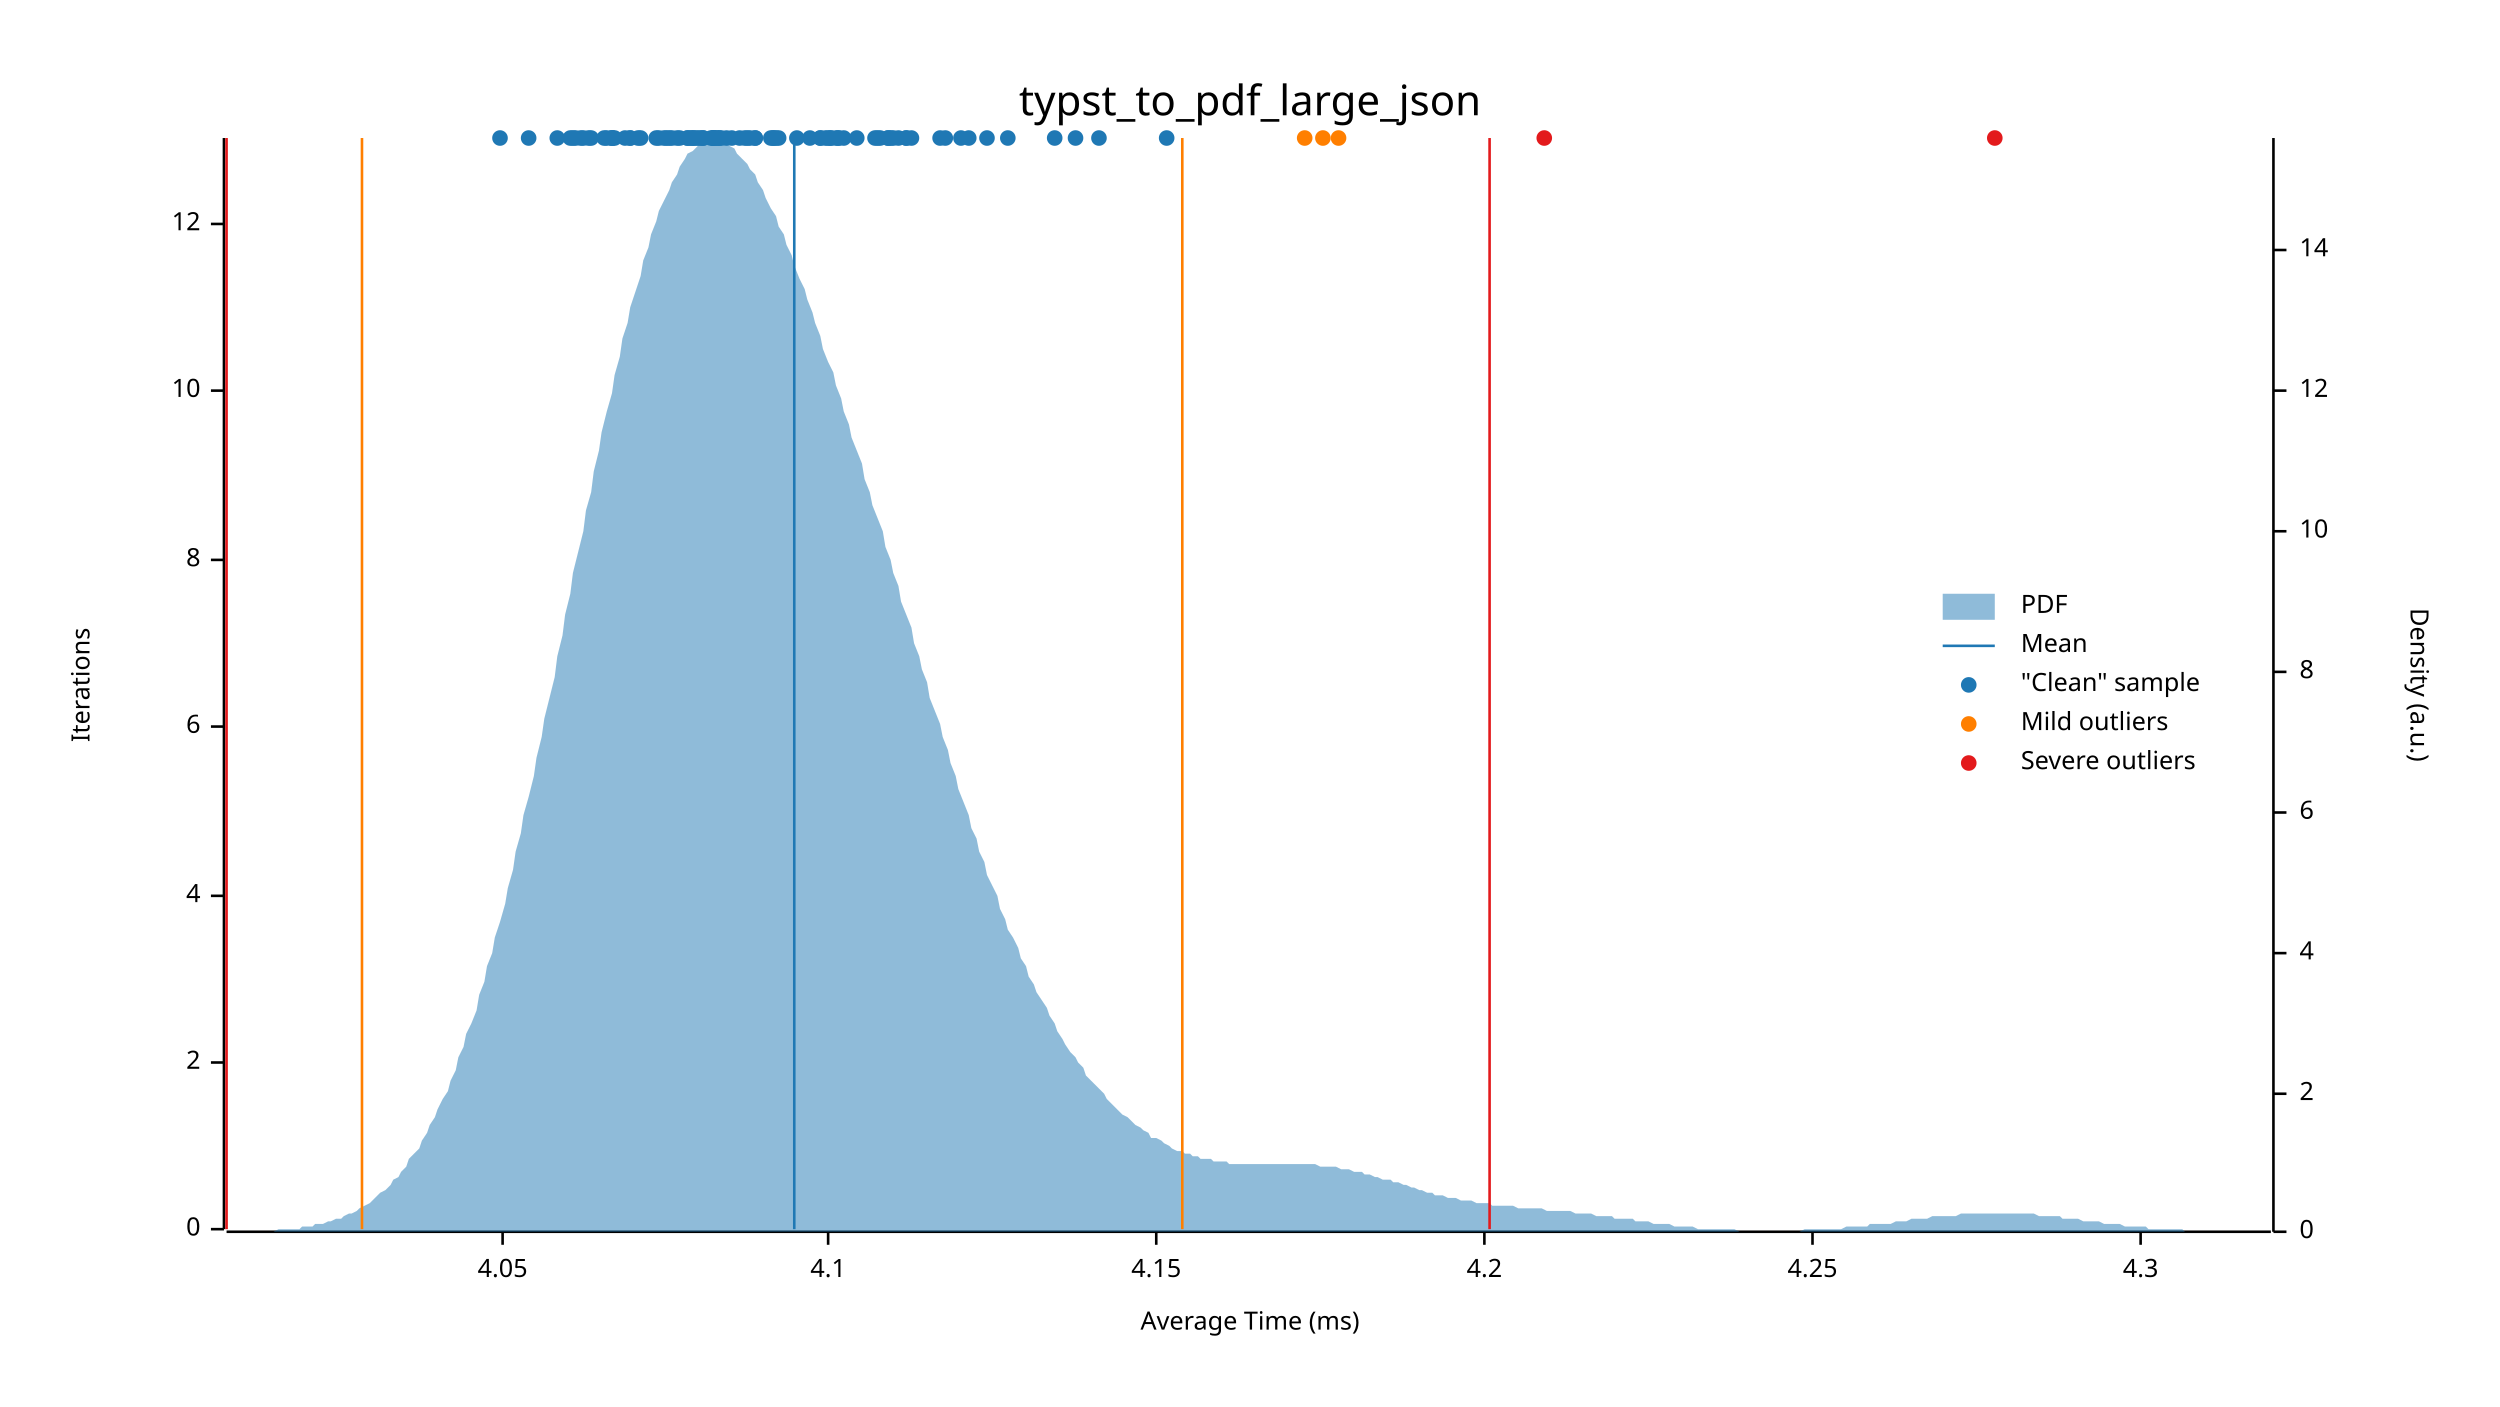
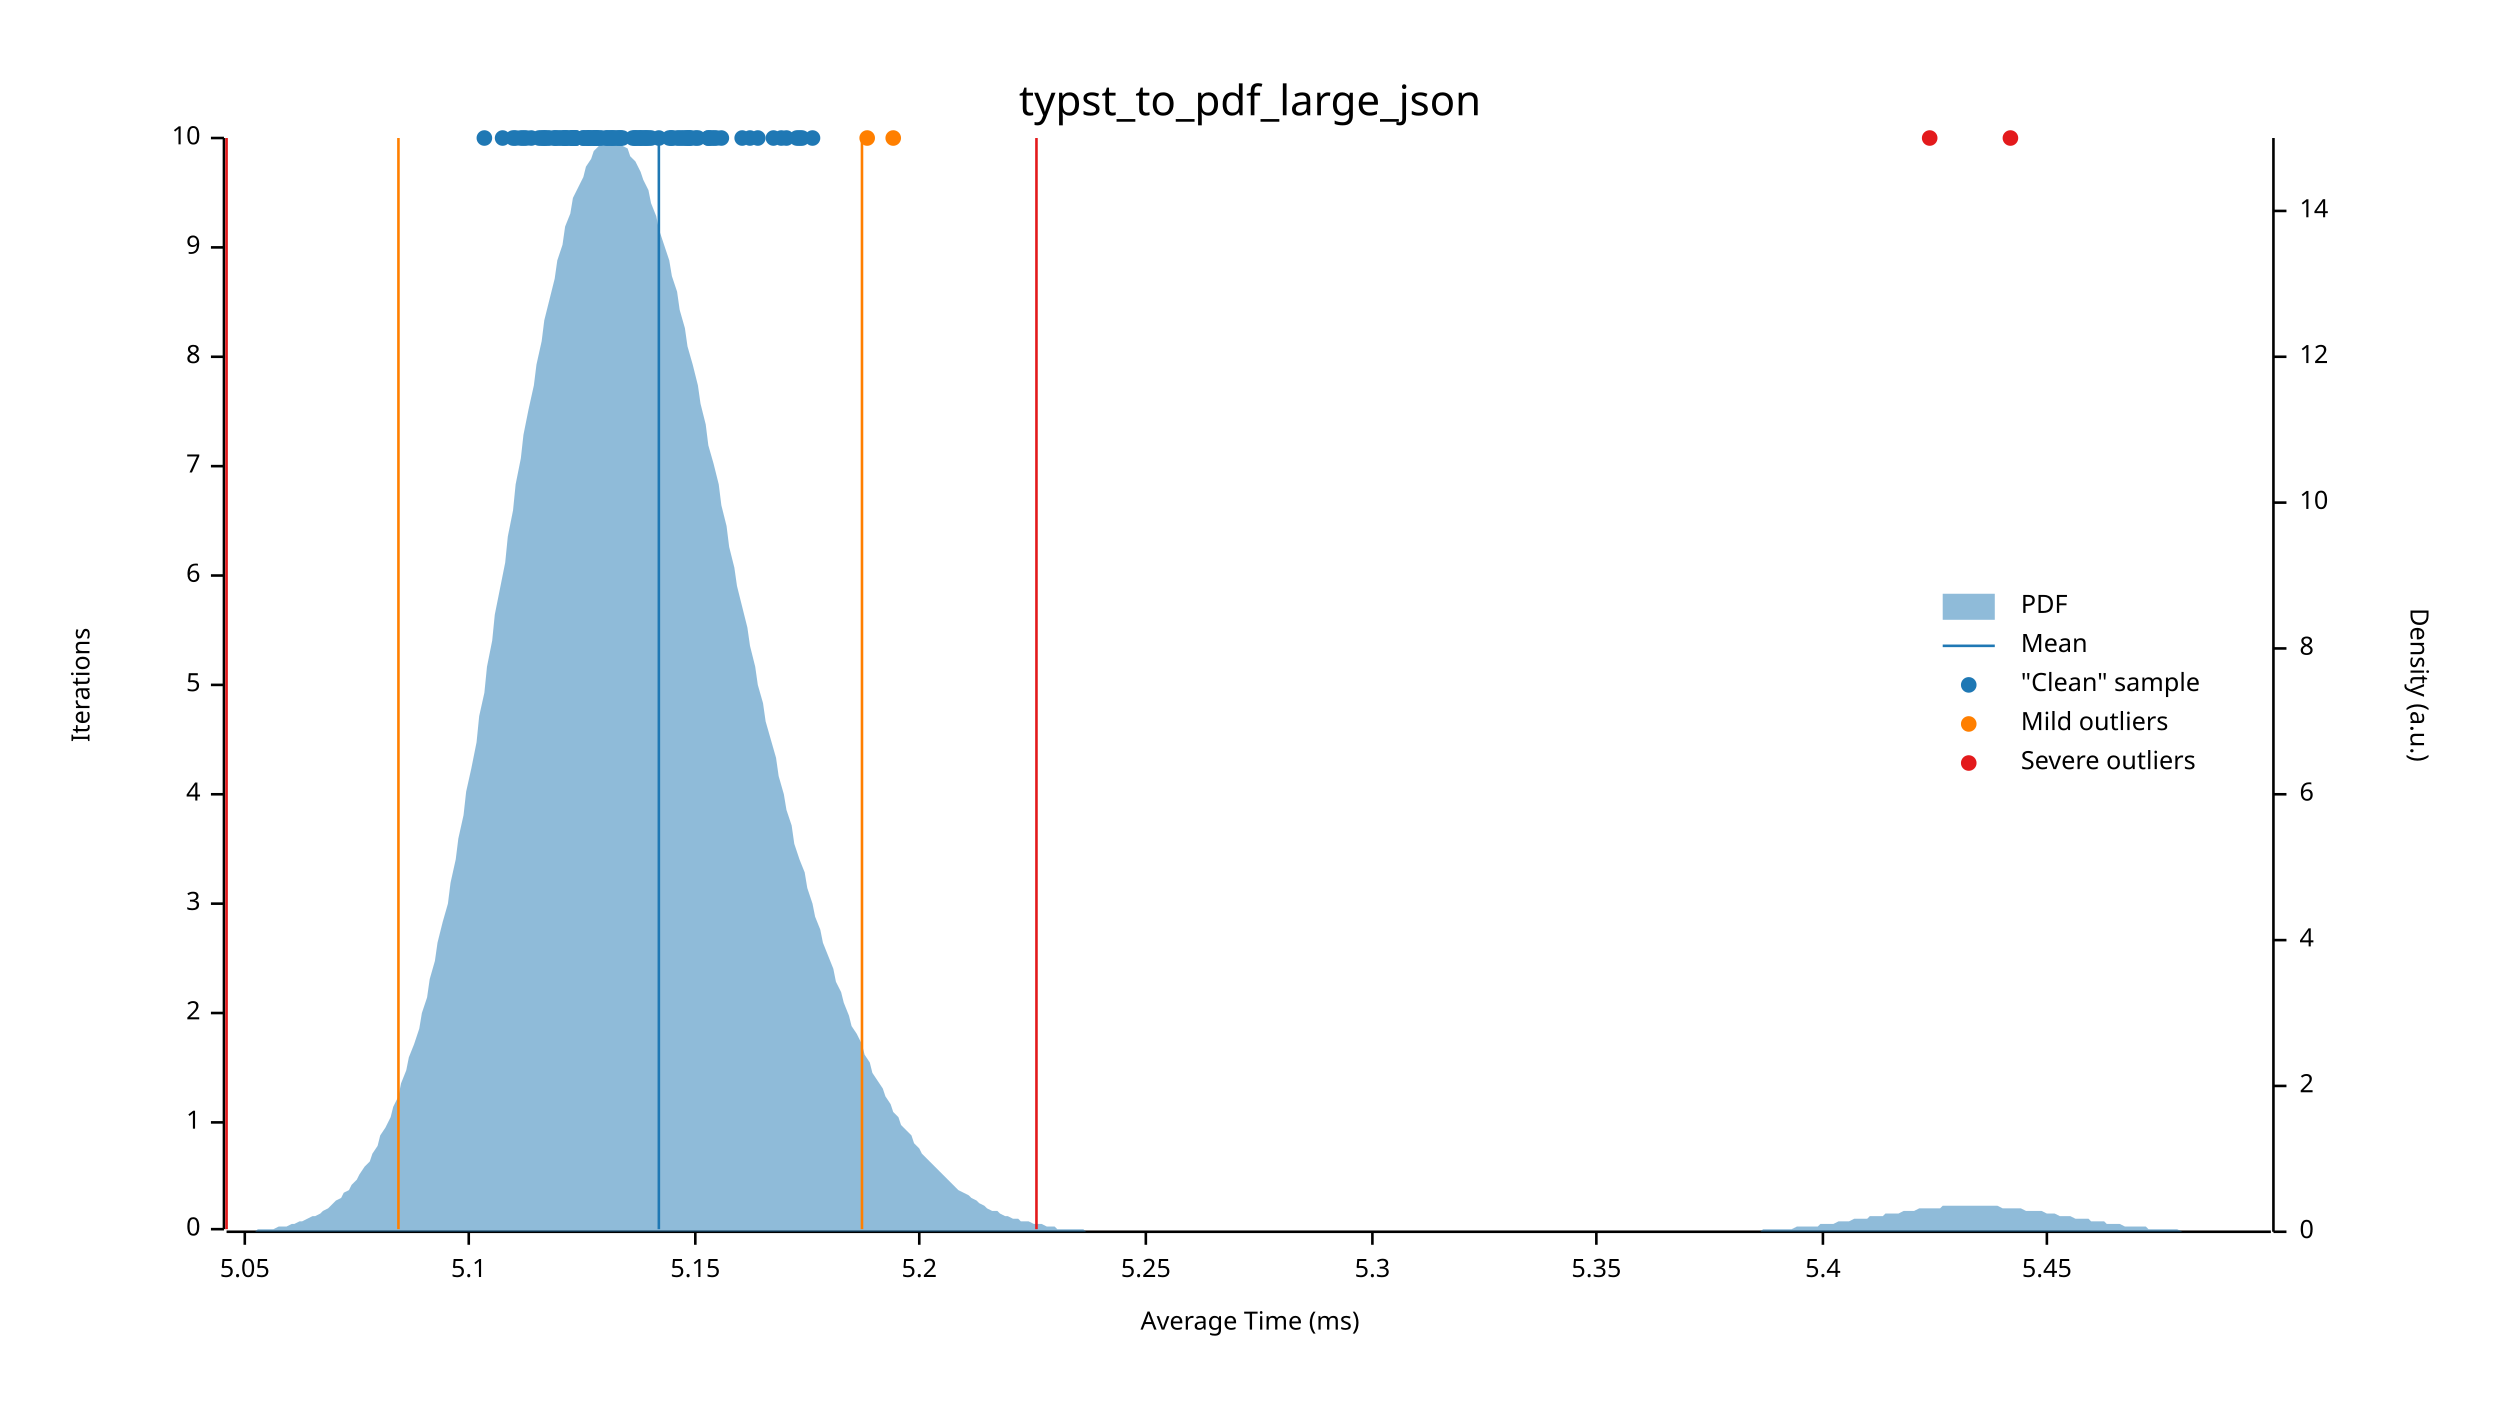
<svg xmlns="http://www.w3.org/2000/svg" width="960" height="540" viewBox="0 0 960 540">
  <text x="480" y="32" dy="0.76em" text-anchor="middle" font-family="sans-serif" font-size="16.129" opacity="1" fill="#000000">
typst_to_pdf_large_json
</text>
  <text x="27" y="263" dy="0.76em" text-anchor="middle" font-family="sans-serif" font-size="9.677" opacity="1" fill="#000000" transform="rotate(270, 27, 263)">
Iterations
</text>
  <text x="480" y="513" dy="-0.5ex" text-anchor="middle" font-family="sans-serif" font-size="9.677" opacity="1" fill="#000000">
Average Time (ms)
</text>
  <polyline fill="none" opacity="1" stroke="#000000" stroke-width="1" points="86,53 86,472 " />
  <text x="77" y="472" dy="0.5ex" text-anchor="end" font-family="sans-serif" font-size="9.677" opacity="1" fill="#000000">
0
</text>
  <polyline fill="none" opacity="1" stroke="#000000" stroke-width="1" points="81,472 86,472 " />
-   <text x="77" y="408" dy="0.5ex" text-anchor="end" font-family="sans-serif" font-size="9.677" opacity="1" fill="#000000">
+   <text x="77" y="431" dy="0.5ex" text-anchor="end" font-family="sans-serif" font-size="9.677" opacity="1" fill="#000000">
+ 1
+ </text>
+   <polyline fill="none" opacity="1" stroke="#000000" stroke-width="1" points="81,431 86,431 " />
+   <text x="77" y="389" dy="0.5ex" text-anchor="end" font-family="sans-serif" font-size="9.677" opacity="1" fill="#000000">
2
</text>
-   <polyline fill="none" opacity="1" stroke="#000000" stroke-width="1" points="81,408 86,408 " />
-   <text x="77" y="344" dy="0.5ex" text-anchor="end" font-family="sans-serif" font-size="9.677" opacity="1" fill="#000000">
+   <polyline fill="none" opacity="1" stroke="#000000" stroke-width="1" points="81,389 86,389 " />
+   <text x="77" y="347" dy="0.5ex" text-anchor="end" font-family="sans-serif" font-size="9.677" opacity="1" fill="#000000">
+ 3
+ </text>
+   <polyline fill="none" opacity="1" stroke="#000000" stroke-width="1" points="81,347 86,347 " />
+   <text x="77" y="305" dy="0.5ex" text-anchor="end" font-family="sans-serif" font-size="9.677" opacity="1" fill="#000000">
4
</text>
-   <polyline fill="none" opacity="1" stroke="#000000" stroke-width="1" points="81,344 86,344 " />
-   <text x="77" y="279" dy="0.5ex" text-anchor="end" font-family="sans-serif" font-size="9.677" opacity="1" fill="#000000">
+   <polyline fill="none" opacity="1" stroke="#000000" stroke-width="1" points="81,305 86,305 " />
+   <text x="77" y="263" dy="0.5ex" text-anchor="end" font-family="sans-serif" font-size="9.677" opacity="1" fill="#000000">
+ 5
+ </text>
+   <polyline fill="none" opacity="1" stroke="#000000" stroke-width="1" points="81,263 86,263 " />
+   <text x="77" y="221" dy="0.5ex" text-anchor="end" font-family="sans-serif" font-size="9.677" opacity="1" fill="#000000">
6
</text>
-   <polyline fill="none" opacity="1" stroke="#000000" stroke-width="1" points="81,279 86,279 " />
-   <text x="77" y="215" dy="0.5ex" text-anchor="end" font-family="sans-serif" font-size="9.677" opacity="1" fill="#000000">
+   <polyline fill="none" opacity="1" stroke="#000000" stroke-width="1" points="81,221 86,221 " />
+   <text x="77" y="179" dy="0.5ex" text-anchor="end" font-family="sans-serif" font-size="9.677" opacity="1" fill="#000000">
+ 7
+ </text>
+   <polyline fill="none" opacity="1" stroke="#000000" stroke-width="1" points="81,179 86,179 " />
+   <text x="77" y="137" dy="0.5ex" text-anchor="end" font-family="sans-serif" font-size="9.677" opacity="1" fill="#000000">
8
</text>
-   <polyline fill="none" opacity="1" stroke="#000000" stroke-width="1" points="81,215 86,215 " />
-   <text x="77" y="150" dy="0.5ex" text-anchor="end" font-family="sans-serif" font-size="9.677" opacity="1" fill="#000000">
+   <polyline fill="none" opacity="1" stroke="#000000" stroke-width="1" points="81,137 86,137 " />
+   <text x="77" y="95" dy="0.5ex" text-anchor="end" font-family="sans-serif" font-size="9.677" opacity="1" fill="#000000">
+ 9
+ </text>
+   <polyline fill="none" opacity="1" stroke="#000000" stroke-width="1" points="81,95 86,95 " />
+   <text x="77" y="53" dy="0.5ex" text-anchor="end" font-family="sans-serif" font-size="9.677" opacity="1" fill="#000000">
10
</text>
-   <polyline fill="none" opacity="1" stroke="#000000" stroke-width="1" points="81,150 86,150 " />
-   <text x="77" y="86" dy="0.5ex" text-anchor="end" font-family="sans-serif" font-size="9.677" opacity="1" fill="#000000">
- 12
- </text>
-   <polyline fill="none" opacity="1" stroke="#000000" stroke-width="1" points="81,86 86,86 " />
+   <polyline fill="none" opacity="1" stroke="#000000" stroke-width="1" points="81,53 86,53 " />
  <polyline fill="none" opacity="1" stroke="#000000" stroke-width="1" points="87,473 872,473 " />
-   <text x="193" y="483" dy="0.76em" text-anchor="middle" font-family="sans-serif" font-size="9.677" opacity="1" fill="#000000">
- 4.05
- </text>
-   <polyline fill="none" opacity="1" stroke="#000000" stroke-width="1" points="193,473 193,478 " />
-   <text x="318" y="483" dy="0.76em" text-anchor="middle" font-family="sans-serif" font-size="9.677" opacity="1" fill="#000000">
- 4.1
- </text>
-   <polyline fill="none" opacity="1" stroke="#000000" stroke-width="1" points="318,473 318,478 " />
-   <text x="444" y="483" dy="0.76em" text-anchor="middle" font-family="sans-serif" font-size="9.677" opacity="1" fill="#000000">
- 4.15
- </text>
-   <polyline fill="none" opacity="1" stroke="#000000" stroke-width="1" points="444,473 444,478 " />
-   <text x="570" y="483" dy="0.76em" text-anchor="middle" font-family="sans-serif" font-size="9.677" opacity="1" fill="#000000">
- 4.2
- </text>
-   <polyline fill="none" opacity="1" stroke="#000000" stroke-width="1" points="570,473 570,478 " />
-   <text x="696" y="483" dy="0.76em" text-anchor="middle" font-family="sans-serif" font-size="9.677" opacity="1" fill="#000000">
- 4.25
- </text>
-   <polyline fill="none" opacity="1" stroke="#000000" stroke-width="1" points="696,473 696,478 " />
-   <text x="822" y="483" dy="0.76em" text-anchor="middle" font-family="sans-serif" font-size="9.677" opacity="1" fill="#000000">
- 4.3
- </text>
-   <polyline fill="none" opacity="1" stroke="#000000" stroke-width="1" points="822,473 822,478 " />
+   <text x="94" y="483" dy="0.76em" text-anchor="middle" font-family="sans-serif" font-size="9.677" opacity="1" fill="#000000">
+ 5.05
+ </text>
+   <polyline fill="none" opacity="1" stroke="#000000" stroke-width="1" points="94,473 94,478 " />
+   <text x="180" y="483" dy="0.76em" text-anchor="middle" font-family="sans-serif" font-size="9.677" opacity="1" fill="#000000">
+ 5.1
+ </text>
+   <polyline fill="none" opacity="1" stroke="#000000" stroke-width="1" points="180,473 180,478 " />
+   <text x="267" y="483" dy="0.76em" text-anchor="middle" font-family="sans-serif" font-size="9.677" opacity="1" fill="#000000">
+ 5.15
+ </text>
+   <polyline fill="none" opacity="1" stroke="#000000" stroke-width="1" points="267,473 267,478 " />
+   <text x="353" y="483" dy="0.76em" text-anchor="middle" font-family="sans-serif" font-size="9.677" opacity="1" fill="#000000">
+ 5.2
+ </text>
+   <polyline fill="none" opacity="1" stroke="#000000" stroke-width="1" points="353,473 353,478 " />
+   <text x="440" y="483" dy="0.76em" text-anchor="middle" font-family="sans-serif" font-size="9.677" opacity="1" fill="#000000">
+ 5.25
+ </text>
+   <polyline fill="none" opacity="1" stroke="#000000" stroke-width="1" points="440,473 440,478 " />
+   <text x="527" y="483" dy="0.76em" text-anchor="middle" font-family="sans-serif" font-size="9.677" opacity="1" fill="#000000">
+ 5.3
+ </text>
+   <polyline fill="none" opacity="1" stroke="#000000" stroke-width="1" points="527,473 527,478 " />
+   <text x="613" y="483" dy="0.76em" text-anchor="middle" font-family="sans-serif" font-size="9.677" opacity="1" fill="#000000">
+ 5.35
+ </text>
+   <polyline fill="none" opacity="1" stroke="#000000" stroke-width="1" points="613,473 613,478 " />
+   <text x="700" y="483" dy="0.76em" text-anchor="middle" font-family="sans-serif" font-size="9.677" opacity="1" fill="#000000">
+ 5.4
+ </text>
+   <polyline fill="none" opacity="1" stroke="#000000" stroke-width="1" points="700,473 700,478 " />
+   <text x="786" y="483" dy="0.76em" text-anchor="middle" font-family="sans-serif" font-size="9.677" opacity="1" fill="#000000">
+ 5.45
+ </text>
+   <polyline fill="none" opacity="1" stroke="#000000" stroke-width="1" points="786,473 786,478 " />
  <text x="933" y="263" dy="0.76em" text-anchor="middle" font-family="sans-serif" font-size="9.677" opacity="1" fill="#000000" transform="rotate(90, 933, 263)">
Density (a.u.)
</text>
  <polyline fill="none" opacity="1" stroke="#000000" stroke-width="1" points="873,53 873,473 " />
  <text x="883" y="473" dy="0.5ex" text-anchor="start" font-family="sans-serif" font-size="9.677" opacity="1" fill="#000000">
0
</text>
  <polyline fill="none" opacity="1" stroke="#000000" stroke-width="1" points="873,473 878,473 " />
-   <text x="883" y="420" dy="0.5ex" text-anchor="start" font-family="sans-serif" font-size="9.677" opacity="1" fill="#000000">
+   <text x="883" y="417" dy="0.5ex" text-anchor="start" font-family="sans-serif" font-size="9.677" opacity="1" fill="#000000">
2
</text>
-   <polyline fill="none" opacity="1" stroke="#000000" stroke-width="1" points="873,420 878,420 " />
-   <text x="883" y="366" dy="0.5ex" text-anchor="start" font-family="sans-serif" font-size="9.677" opacity="1" fill="#000000">
+   <polyline fill="none" opacity="1" stroke="#000000" stroke-width="1" points="873,417 878,417 " />
+   <text x="883" y="361" dy="0.5ex" text-anchor="start" font-family="sans-serif" font-size="9.677" opacity="1" fill="#000000">
4
</text>
-   <polyline fill="none" opacity="1" stroke="#000000" stroke-width="1" points="873,366 878,366 " />
-   <text x="883" y="312" dy="0.5ex" text-anchor="start" font-family="sans-serif" font-size="9.677" opacity="1" fill="#000000">
+   <polyline fill="none" opacity="1" stroke="#000000" stroke-width="1" points="873,361 878,361 " />
+   <text x="883" y="305" dy="0.5ex" text-anchor="start" font-family="sans-serif" font-size="9.677" opacity="1" fill="#000000">
6
</text>
-   <polyline fill="none" opacity="1" stroke="#000000" stroke-width="1" points="873,312 878,312 " />
-   <text x="883" y="258" dy="0.5ex" text-anchor="start" font-family="sans-serif" font-size="9.677" opacity="1" fill="#000000">
+   <polyline fill="none" opacity="1" stroke="#000000" stroke-width="1" points="873,305 878,305 " />
+   <text x="883" y="249" dy="0.5ex" text-anchor="start" font-family="sans-serif" font-size="9.677" opacity="1" fill="#000000">
8
</text>
-   <polyline fill="none" opacity="1" stroke="#000000" stroke-width="1" points="873,258 878,258 " />
-   <text x="883" y="204" dy="0.5ex" text-anchor="start" font-family="sans-serif" font-size="9.677" opacity="1" fill="#000000">
+   <polyline fill="none" opacity="1" stroke="#000000" stroke-width="1" points="873,249 878,249 " />
+   <text x="883" y="193" dy="0.5ex" text-anchor="start" font-family="sans-serif" font-size="9.677" opacity="1" fill="#000000">
10
</text>
-   <polyline fill="none" opacity="1" stroke="#000000" stroke-width="1" points="873,204 878,204 " />
-   <text x="883" y="150" dy="0.5ex" text-anchor="start" font-family="sans-serif" font-size="9.677" opacity="1" fill="#000000">
+   <polyline fill="none" opacity="1" stroke="#000000" stroke-width="1" points="873,193 878,193 " />
+   <text x="883" y="137" dy="0.5ex" text-anchor="start" font-family="sans-serif" font-size="9.677" opacity="1" fill="#000000">
12
</text>
-   <polyline fill="none" opacity="1" stroke="#000000" stroke-width="1" points="873,150 878,150 " />
-   <text x="883" y="96" dy="0.5ex" text-anchor="start" font-family="sans-serif" font-size="9.677" opacity="1" fill="#000000">
+   <polyline fill="none" opacity="1" stroke="#000000" stroke-width="1" points="873,137 878,137 " />
+   <text x="883" y="81" dy="0.5ex" text-anchor="start" font-family="sans-serif" font-size="9.677" opacity="1" fill="#000000">
14
</text>
-   <polyline fill="none" opacity="1" stroke="#000000" stroke-width="1" points="873,96 878,96 " />
-   <polygon opacity="0.5" fill="#1F78B4" points="87,473 88,473 90,473 91,473 93,473 94,473 96,473 98,473 99,473 101,473 102,473 104,473 105,473 107,472 109,472 110,472 112,472 113,472 115,472 116,471 118,471 120,471 121,470 123,470 124,470 126,469 127,469 129,468 131,468 132,467 134,466 135,466 137,465 138,464 140,463 142,462 143,461 145,459 146,458 148,457 150,455 151,453 153,452 154,450 156,448 157,445 159,443 161,441 162,438 164,435 165,432 167,429 168,426 170,422 172,419 173,415 175,411 176,406 178,402 179,397 181,393 183,388 184,382 186,377 187,371 189,366 190,360 192,354 194,347 195,341 197,334 198,327 200,320 201,313 203,306 205,298 206,291 208,283 209,276 211,268 213,260 214,252 216,244 217,236 219,228 220,220 222,212 224,204 225,196 227,189 228,181 230,173 231,166 233,158 235,151 236,144 238,137 239,130 241,124 242,118 244,112 246,106 247,100 249,95 250,90 252,85 253,81 255,77 257,73 258,70 260,67 261,64 263,61 264,59 266,58 268,56 269,55 271,54 272,54 274,53 276,54 277,54 279,55 280,56 282,57 283,59 285,61 287,63 288,65 290,67 291,70 293,73 294,76 296,80 298,83 299,87 301,90 302,94 304,98 305,102 307,107 309,111 310,115 312,120 313,124 315,129 316,134 318,139 320,143 321,148 323,153 324,158 326,163 327,168 329,173 331,178 332,184 334,189 335,194 337,199 339,204 340,210 342,215 343,220 345,225 346,231 348,236 350,241 351,247 353,252 354,257 356,262 357,268 359,273 361,278 362,283 364,288 365,293 367,298 368,303 370,308 372,313 373,318 375,322 376,327 378,331 379,336 381,340 383,344 384,349 386,353 387,357 389,360 391,364 392,368 394,371 395,375 397,378 398,381 400,384 402,387 403,390 405,393 406,396 408,399 409,401 411,404 413,406 414,408 416,410 417,413 419,415 420,416 422,418 424,420 425,422 427,424 428,425 430,427 431,428 433,429 435,431 436,432 438,433 439,434 441,435 442,437 444,437 446,438 447,439 449,440 450,441 452,442 454,442 455,443 457,443 458,444 460,444 461,445 463,445 465,445 466,446 468,446 469,446 471,446 472,447 474,447 476,447 477,447 479,447 480,447 482,447 483,447 485,447 487,447 488,447 490,447 491,447 493,447 494,447 496,447 498,447 499,447 501,447 502,447 504,447 505,447 507,448 509,448 510,448 512,448 513,448 515,449 517,449 518,449 520,450 521,450 523,450 524,451 526,451 528,452 529,452 531,453 532,453 534,453 535,454 537,454 539,455 540,455 542,456 543,456 545,457 546,457 548,458 550,458 551,459 553,459 554,459 556,460 557,460 559,460 561,461 562,461 564,461 565,461 567,462 568,462 570,462 572,462 573,463 575,463 576,463 578,463 580,463 581,463 583,464 584,464 586,464 587,464 589,464 591,464 592,464 594,465 595,465 597,465 598,465 600,465 602,465 603,465 605,466 606,466 608,466 609,466 611,466 613,467 614,467 616,467 617,467 619,467 620,468 622,468 624,468 625,468 627,468 628,469 630,469 632,469 633,469 635,470 636,470 638,470 639,470 641,470 643,471 644,471 646,471 647,471 649,471 650,471 652,472 654,472 655,472 657,472 658,472 660,472 661,472 663,472 665,472 666,472 668,473 669,473 671,473 672,473 674,473 676,473 677,473 679,473 680,473 682,473 683,473 685,473 687,473 688,473 690,473 691,473 693,472 695,472 696,472 698,472 699,472 701,472 702,472 704,472 706,472 707,472 709,471 710,471 712,471 713,471 715,471 717,471 718,470 720,470 721,470 723,470 724,470 726,470 728,469 729,469 731,469 732,469 734,468 735,468 737,468 739,468 740,468 742,467 743,467 745,467 746,467 748,467 750,467 751,467 753,466 754,466 756,466 758,466 759,466 761,466 762,466 764,466 765,466 767,466 769,466 770,466 772,466 773,466 775,466 776,466 778,466 780,466 781,466 783,467 784,467 786,467 787,467 789,467 791,467 792,468 794,468 795,468 797,468 798,468 800,469 802,469 803,469 805,469 806,469 808,470 809,470 811,470 813,470 814,470 816,471 817,471 819,471 821,471 822,471 824,471 825,472 827,472 828,472 830,472 832,472 833,472 835,472 836,472 838,472 839,473 841,473 843,473 844,473 846,473 847,473 849,473 850,473 852,473 854,473 855,473 857,473 858,473 860,473 861,473 863,473 865,473 866,473 868,473 869,473 871,473 873,473 873,473 87,473 " />
-   <polyline fill="none" opacity="1" stroke="#1F78B4" stroke-width="1" points="305,472 305,53 " />
-   <polyline fill="none" opacity="1" stroke="#FF7F00" stroke-width="1" points="139,472 139,53 " />
-   <polyline fill="none" opacity="1" stroke="#FF7F00" stroke-width="1" points="454,472 454,53 " />
+   <polyline fill="none" opacity="1" stroke="#000000" stroke-width="1" points="873,81 878,81 " />
+   <polygon opacity="0.5" fill="#1F78B4" points="87,473 88,473 90,473 91,473 93,473 94,473 96,473 98,473 99,472 101,472 102,472 104,472 105,472 107,471 109,471 110,471 112,470 113,470 115,469 116,469 118,468 120,467 121,467 123,466 124,465 126,464 127,463 129,461 131,460 132,458 134,457 135,455 137,453 138,451 140,448 142,446 143,443 145,440 146,436 148,433 150,429 151,425 153,421 154,416 156,411 157,406 159,401 161,395 162,389 164,383 165,376 167,369 168,362 170,354 172,347 173,339 175,330 176,322 178,313 179,304 181,295 183,285 184,275 186,266 187,256 189,246 190,236 192,226 194,216 195,206 197,196 198,186 200,176 201,167 203,157 205,148 206,140 208,131 209,123 211,115 213,107 214,100 216,94 217,87 219,82 220,76 222,72 224,68 225,64 227,61 228,58 230,56 231,55 233,54 235,53 236,54 238,54 239,56 241,57 242,60 244,62 246,66 247,69 249,73 250,78 252,83 253,88 255,94 257,100 258,106 260,112 261,119 263,126 264,133 266,140 268,148 269,155 271,163 272,171 274,178 276,186 277,194 279,202 280,210 282,218 283,225 285,233 287,241 288,248 290,256 291,263 293,270 294,277 296,284 298,291 299,298 301,305 302,311 304,317 305,324 307,330 309,335 310,341 312,347 313,352 315,357 316,362 318,367 320,372 321,377 323,381 324,385 326,390 327,394 329,397 331,401 332,405 334,408 335,412 337,415 339,418 340,421 342,424 343,427 345,429 346,432 348,434 350,436 351,439 353,441 354,443 356,445 357,446 359,448 361,450 362,451 364,453 365,454 367,456 368,457 370,458 372,459 373,460 375,461 376,462 378,463 379,464 381,465 383,465 384,466 386,467 387,467 389,468 391,468 392,469 394,469 395,469 397,470 398,470 400,470 402,471 403,471 405,471 406,472 408,472 409,472 411,472 413,472 414,472 416,472 417,473 419,473 420,473 422,473 424,473 425,473 427,473 428,473 430,473 431,473 433,473 435,473 436,473 438,473 439,473 441,473 442,473 444,473 446,473 447,473 449,473 450,473 452,473 454,473 455,473 457,473 458,473 460,473 461,473 463,473 465,473 466,473 468,473 469,473 471,473 472,473 474,473 476,473 477,473 479,473 480,473 482,473 483,473 485,473 487,473 488,473 490,473 491,473 493,473 494,473 496,473 498,473 499,473 501,473 502,473 504,473 505,473 507,473 509,473 510,473 512,473 513,473 515,473 517,473 518,473 520,473 521,473 523,473 524,473 526,473 528,473 529,473 531,473 532,473 534,473 535,473 537,473 539,473 540,473 542,473 543,473 545,473 546,473 548,473 550,473 551,473 553,473 554,473 556,473 557,473 559,473 561,473 562,473 564,473 565,473 567,473 568,473 570,473 572,473 573,473 575,473 576,473 578,473 580,473 581,473 583,473 584,473 586,473 587,473 589,473 591,473 592,473 594,473 595,473 597,473 598,473 600,473 602,473 603,473 605,473 606,473 608,473 609,473 611,473 613,473 614,473 616,473 617,473 619,473 620,473 622,473 624,473 625,473 627,473 628,473 630,473 632,473 633,473 635,473 636,473 638,473 639,473 641,473 643,473 644,473 646,473 647,473 649,473 650,473 652,473 654,473 655,473 657,473 658,473 660,473 661,473 663,473 665,473 666,473 668,473 669,473 671,473 672,473 674,473 676,473 677,472 679,472 680,472 682,472 683,472 685,472 687,472 688,472 690,471 691,471 693,471 695,471 696,471 698,471 699,470 701,470 702,470 704,470 706,469 707,469 709,469 710,469 712,468 713,468 715,468 717,468 718,467 720,467 721,467 723,467 724,466 726,466 728,466 729,466 731,465 732,465 734,465 735,465 737,464 739,464 740,464 742,464 743,464 745,464 746,463 748,463 750,463 751,463 753,463 754,463 756,463 758,463 759,463 761,463 762,463 764,463 765,463 767,463 769,464 770,464 772,464 773,464 775,464 776,464 778,465 780,465 781,465 783,465 784,465 786,466 787,466 789,466 791,467 792,467 794,467 795,467 797,468 798,468 800,468 802,468 803,469 805,469 806,469 808,469 809,470 811,470 813,470 814,470 816,471 817,471 819,471 821,471 822,471 824,471 825,472 827,472 828,472 830,472 832,472 833,472 835,472 836,472 838,473 839,473 841,473 843,473 844,473 846,473 847,473 849,473 850,473 852,473 854,473 855,473 857,473 858,473 860,473 861,473 863,473 865,473 866,473 868,473 869,473 871,473 873,473 873,473 87,473 " />
+   <polyline fill="none" opacity="1" stroke="#1F78B4" stroke-width="1" points="253,472 253,53 " />
+   <polyline fill="none" opacity="1" stroke="#FF7F00" stroke-width="1" points="153,472 153,53 " />
+   <polyline fill="none" opacity="1" stroke="#FF7F00" stroke-width="1" points="331,472 331,53 " />
  <polyline fill="none" opacity="1" stroke="#E31A1C" stroke-width="1" points="87,472 87,53 " />
-   <polyline fill="none" opacity="1" stroke="#E31A1C" stroke-width="1" points="572,472 572,53 " />
-   <circle cx="448" cy="53" r="3" opacity="1" fill="#1F78B4" stroke="none" stroke-width="1" />
+   <polyline fill="none" opacity="1" stroke="#E31A1C" stroke-width="1" points="398,472 398,53 " />
+   <circle cx="226" cy="53" r="3" opacity="1" fill="#1F78B4" stroke="none" stroke-width="1" />
+   <circle cx="237" cy="53" r="3" opacity="1" fill="#1F78B4" stroke="none" stroke-width="1" />
+   <circle cx="229" cy="53" r="3" opacity="1" fill="#1F78B4" stroke="none" stroke-width="1" />
+   <circle cx="208" cy="53" r="3" opacity="1" fill="#1F78B4" stroke="none" stroke-width="1" />
+   <circle cx="220" cy="53" r="3" opacity="1" fill="#1F78B4" stroke="none" stroke-width="1" />
+   <circle cx="272" cy="53" r="3" opacity="1" fill="#1F78B4" stroke="none" stroke-width="1" />
+   <circle cx="244" cy="53" r="3" opacity="1" fill="#1F78B4" stroke="none" stroke-width="1" />
+   <circle cx="261" cy="53" r="3" opacity="1" fill="#1F78B4" stroke="none" stroke-width="1" />
+   <circle cx="244" cy="53" r="3" opacity="1" fill="#1F78B4" stroke="none" stroke-width="1" />
+   <circle cx="228" cy="53" r="3" opacity="1" fill="#1F78B4" stroke="none" stroke-width="1" />
+   <circle cx="226" cy="53" r="3" opacity="1" fill="#1F78B4" stroke="none" stroke-width="1" />
+   <circle cx="234" cy="53" r="3" opacity="1" fill="#1F78B4" stroke="none" stroke-width="1" />
+   <circle cx="243" cy="53" r="3" opacity="1" fill="#1F78B4" stroke="none" stroke-width="1" />
+   <circle cx="230" cy="53" r="3" opacity="1" fill="#1F78B4" stroke="none" stroke-width="1" />
+   <circle cx="253" cy="53" r="3" opacity="1" fill="#1F78B4" stroke="none" stroke-width="1" />
+   <circle cx="229" cy="53" r="3" opacity="1" fill="#1F78B4" stroke="none" stroke-width="1" />
+   <circle cx="225" cy="53" r="3" opacity="1" fill="#1F78B4" stroke="none" stroke-width="1" />
+   <circle cx="262" cy="53" r="3" opacity="1" fill="#1F78B4" stroke="none" stroke-width="1" />
+   <circle cx="248" cy="53" r="3" opacity="1" fill="#1F78B4" stroke="none" stroke-width="1" />
+   <circle cx="291" cy="53" r="3" opacity="1" fill="#1F78B4" stroke="none" stroke-width="1" />
  <circle cx="274" cy="53" r="3" opacity="1" fill="#1F78B4" stroke="none" stroke-width="1" />
-   <circle cx="253" cy="53" r="3" opacity="1" fill="#1F78B4" stroke="none" stroke-width="1" />
+   <circle cx="231" cy="53" r="3" opacity="1" fill="#1F78B4" stroke="none" stroke-width="1" />
  <circle cx="236" cy="53" r="3" opacity="1" fill="#1F78B4" stroke="none" stroke-width="1" />
-   <circle cx="319" cy="53" r="3" opacity="1" fill="#1F78B4" stroke="none" stroke-width="1" />
-   <circle cx="255" cy="53" r="3" opacity="1" fill="#1F78B4" stroke="none" stroke-width="1" />
+   <circle cx="258" cy="53" r="3" opacity="1" fill="#1F78B4" stroke="none" stroke-width="1" />
+   <circle cx="258" cy="53" r="3" opacity="1" fill="#1F78B4" stroke="none" stroke-width="1" />
+   <circle cx="264" cy="53" r="3" opacity="1" fill="#1F78B4" stroke="none" stroke-width="1" />
+   <circle cx="308" cy="53" r="3" opacity="1" fill="#1F78B4" stroke="none" stroke-width="1" />
+   <circle cx="297" cy="53" r="3" opacity="1" fill="#1F78B4" stroke="none" stroke-width="1" />
+   <circle cx="307" cy="53" r="3" opacity="1" fill="#1F78B4" stroke="none" stroke-width="1" />
+   <circle cx="300" cy="53" r="3" opacity="1" fill="#1F78B4" stroke="none" stroke-width="1" />
+   <circle cx="312" cy="53" r="3" opacity="1" fill="#1F78B4" stroke="none" stroke-width="1" />
+   <circle cx="302" cy="53" r="3" opacity="1" fill="#1F78B4" stroke="none" stroke-width="1" />
+   <circle cx="260" cy="53" r="3" opacity="1" fill="#1F78B4" stroke="none" stroke-width="1" />
+   <circle cx="268" cy="53" r="3" opacity="1" fill="#1F78B4" stroke="none" stroke-width="1" />
+   <circle cx="265" cy="53" r="3" opacity="1" fill="#1F78B4" stroke="none" stroke-width="1" />
+   <circle cx="272" cy="53" r="3" opacity="1" fill="#1F78B4" stroke="none" stroke-width="1" />
+   <circle cx="288" cy="53" r="3" opacity="1" fill="#1F78B4" stroke="none" stroke-width="1" />
+   <circle cx="263" cy="53" r="3" opacity="1" fill="#1F78B4" stroke="none" stroke-width="1" />
+   <circle cx="273" cy="53" r="3" opacity="1" fill="#1F78B4" stroke="none" stroke-width="1" />
+   <circle cx="186" cy="53" r="3" opacity="1" fill="#1F78B4" stroke="none" stroke-width="1" />
+   <circle cx="209" cy="53" r="3" opacity="1" fill="#1F78B4" stroke="none" stroke-width="1" />
+   <circle cx="193" cy="53" r="3" opacity="1" fill="#1F78B4" stroke="none" stroke-width="1" />
+   <circle cx="229" cy="53" r="3" opacity="1" fill="#1F78B4" stroke="none" stroke-width="1" />
+   <circle cx="226" cy="53" r="3" opacity="1" fill="#1F78B4" stroke="none" stroke-width="1" />
+   <circle cx="221" cy="53" r="3" opacity="1" fill="#1F78B4" stroke="none" stroke-width="1" />
+   <circle cx="247" cy="53" r="3" opacity="1" fill="#1F78B4" stroke="none" stroke-width="1" />
+   <circle cx="202" cy="53" r="3" opacity="1" fill="#1F78B4" stroke="none" stroke-width="1" />
+   <circle cx="265" cy="53" r="3" opacity="1" fill="#1F78B4" stroke="none" stroke-width="1" />
+   <circle cx="267" cy="53" r="3" opacity="1" fill="#1F78B4" stroke="none" stroke-width="1" />
+   <circle cx="275" cy="53" r="3" opacity="1" fill="#1F78B4" stroke="none" stroke-width="1" />
+   <circle cx="264" cy="53" r="3" opacity="1" fill="#1F78B4" stroke="none" stroke-width="1" />
+   <circle cx="277" cy="53" r="3" opacity="1" fill="#1F78B4" stroke="none" stroke-width="1" />
+   <circle cx="257" cy="53" r="3" opacity="1" fill="#1F78B4" stroke="none" stroke-width="1" />
  <circle cx="235" cy="53" r="3" opacity="1" fill="#1F78B4" stroke="none" stroke-width="1" />
-   <circle cx="284" cy="53" r="3" opacity="1" fill="#1F78B4" stroke="none" stroke-width="1" />
+   <circle cx="239" cy="53" r="3" opacity="1" fill="#1F78B4" stroke="none" stroke-width="1" />
+   <circle cx="248" cy="53" r="3" opacity="1" fill="#1F78B4" stroke="none" stroke-width="1" />
+   <circle cx="306" cy="53" r="3" opacity="1" fill="#1F78B4" stroke="none" stroke-width="1" />
+   <circle cx="238" cy="53" r="3" opacity="1" fill="#1F78B4" stroke="none" stroke-width="1" />
+   <circle cx="245" cy="53" r="3" opacity="1" fill="#1F78B4" stroke="none" stroke-width="1" />
+   <circle cx="238" cy="53" r="3" opacity="1" fill="#1F78B4" stroke="none" stroke-width="1" />
+   <circle cx="233" cy="53" r="3" opacity="1" fill="#1F78B4" stroke="none" stroke-width="1" />
+   <circle cx="215" cy="53" r="3" opacity="1" fill="#1F78B4" stroke="none" stroke-width="1" />
+   <circle cx="217" cy="53" r="3" opacity="1" fill="#1F78B4" stroke="none" stroke-width="1" />
+   <circle cx="250" cy="53" r="3" opacity="1" fill="#1F78B4" stroke="none" stroke-width="1" />
+   <circle cx="227" cy="53" r="3" opacity="1" fill="#1F78B4" stroke="none" stroke-width="1" />
+   <circle cx="246" cy="53" r="3" opacity="1" fill="#1F78B4" stroke="none" stroke-width="1" />
+   <circle cx="224" cy="53" r="3" opacity="1" fill="#1F78B4" stroke="none" stroke-width="1" />
+   <circle cx="221" cy="53" r="3" opacity="1" fill="#1F78B4" stroke="none" stroke-width="1" />
+   <circle cx="220" cy="53" r="3" opacity="1" fill="#1F78B4" stroke="none" stroke-width="1" />
+   <circle cx="224" cy="53" r="3" opacity="1" fill="#1F78B4" stroke="none" stroke-width="1" />
+   <circle cx="213" cy="53" r="3" opacity="1" fill="#1F78B4" stroke="none" stroke-width="1" />
+   <circle cx="246" cy="53" r="3" opacity="1" fill="#1F78B4" stroke="none" stroke-width="1" />
+   <circle cx="218" cy="53" r="3" opacity="1" fill="#1F78B4" stroke="none" stroke-width="1" />
+   <circle cx="217" cy="53" r="3" opacity="1" fill="#1F78B4" stroke="none" stroke-width="1" />
+   <circle cx="285" cy="53" r="3" opacity="1" fill="#1F78B4" stroke="none" stroke-width="1" />
+   <circle cx="209" cy="53" r="3" opacity="1" fill="#1F78B4" stroke="none" stroke-width="1" />
  <circle cx="235" cy="53" r="3" opacity="1" fill="#1F78B4" stroke="none" stroke-width="1" />
-   <circle cx="343" cy="53" r="3" opacity="1" fill="#1F78B4" stroke="none" stroke-width="1" />
-   <circle cx="252" cy="53" r="3" opacity="1" fill="#1F78B4" stroke="none" stroke-width="1" />
-   <circle cx="257" cy="53" r="3" opacity="1" fill="#1F78B4" stroke="none" stroke-width="1" />
-   <circle cx="350" cy="53" r="3" opacity="1" fill="#1F78B4" stroke="none" stroke-width="1" />
-   <circle cx="321" cy="53" r="3" opacity="1" fill="#1F78B4" stroke="none" stroke-width="1" />
-   <circle cx="379" cy="53" r="3" opacity="1" fill="#1F78B4" stroke="none" stroke-width="1" />
-   <circle cx="322" cy="53" r="3" opacity="1" fill="#1F78B4" stroke="none" stroke-width="1" />
-   <circle cx="298" cy="53" r="3" opacity="1" fill="#1F78B4" stroke="none" stroke-width="1" />
-   <circle cx="315" cy="53" r="3" opacity="1" fill="#1F78B4" stroke="none" stroke-width="1" />
-   <circle cx="413" cy="53" r="3" opacity="1" fill="#1F78B4" stroke="none" stroke-width="1" />
-   <circle cx="337" cy="53" r="3" opacity="1" fill="#1F78B4" stroke="none" stroke-width="1" />
-   <circle cx="341" cy="53" r="3" opacity="1" fill="#1F78B4" stroke="none" stroke-width="1" />
-   <circle cx="287" cy="53" r="3" opacity="1" fill="#1F78B4" stroke="none" stroke-width="1" />
-   <circle cx="192" cy="53" r="3" opacity="1" fill="#1F78B4" stroke="none" stroke-width="1" />
-   <circle cx="319" cy="53" r="3" opacity="1" fill="#1F78B4" stroke="none" stroke-width="1" />
-   <circle cx="266" cy="53" r="3" opacity="1" fill="#1F78B4" stroke="none" stroke-width="1" />
-   <circle cx="256" cy="53" r="3" opacity="1" fill="#1F78B4" stroke="none" stroke-width="1" />
-   <circle cx="276" cy="53" r="3" opacity="1" fill="#1F78B4" stroke="none" stroke-width="1" />
-   <circle cx="223" cy="53" r="3" opacity="1" fill="#1F78B4" stroke="none" stroke-width="1" />
-   <circle cx="288" cy="53" r="3" opacity="1" fill="#1F78B4" stroke="none" stroke-width="1" />
-   <circle cx="315" cy="53" r="3" opacity="1" fill="#1F78B4" stroke="none" stroke-width="1" />
+   <circle cx="233" cy="53" r="3" opacity="1" fill="#1F78B4" stroke="none" stroke-width="1" />
+   <circle cx="211" cy="53" r="3" opacity="1" fill="#1F78B4" stroke="none" stroke-width="1" />
+   <circle cx="214" cy="53" r="3" opacity="1" fill="#1F78B4" stroke="none" stroke-width="1" />
+   <circle cx="216" cy="53" r="3" opacity="1" fill="#1F78B4" stroke="none" stroke-width="1" />
+   <circle cx="198" cy="53" r="3" opacity="1" fill="#1F78B4" stroke="none" stroke-width="1" />
+   <circle cx="228" cy="53" r="3" opacity="1" fill="#1F78B4" stroke="none" stroke-width="1" />
  <circle cx="221" cy="53" r="3" opacity="1" fill="#1F78B4" stroke="none" stroke-width="1" />
-   <circle cx="306" cy="53" r="3" opacity="1" fill="#1F78B4" stroke="none" stroke-width="1" />
-   <circle cx="276" cy="53" r="3" opacity="1" fill="#1F78B4" stroke="none" stroke-width="1" />
-   <circle cx="227" cy="53" r="3" opacity="1" fill="#1F78B4" stroke="none" stroke-width="1" />
-   <circle cx="329" cy="53" r="3" opacity="1" fill="#1F78B4" stroke="none" stroke-width="1" />
-   <circle cx="275" cy="53" r="3" opacity="1" fill="#1F78B4" stroke="none" stroke-width="1" />
-   <circle cx="348" cy="53" r="3" opacity="1" fill="#1F78B4" stroke="none" stroke-width="1" />
-   <circle cx="405" cy="53" r="3" opacity="1" fill="#1F78B4" stroke="none" stroke-width="1" />
-   <circle cx="226" cy="53" r="3" opacity="1" fill="#1F78B4" stroke="none" stroke-width="1" />
-   <circle cx="318" cy="53" r="3" opacity="1" fill="#1F78B4" stroke="none" stroke-width="1" />
-   <circle cx="299" cy="53" r="3" opacity="1" fill="#1F78B4" stroke="none" stroke-width="1" />
-   <circle cx="258" cy="53" r="3" opacity="1" fill="#1F78B4" stroke="none" stroke-width="1" />
-   <circle cx="279" cy="53" r="3" opacity="1" fill="#1F78B4" stroke="none" stroke-width="1" />
-   <circle cx="274" cy="53" r="3" opacity="1" fill="#1F78B4" stroke="none" stroke-width="1" />
-   <circle cx="261" cy="53" r="3" opacity="1" fill="#1F78B4" stroke="none" stroke-width="1" />
-   <circle cx="297" cy="53" r="3" opacity="1" fill="#1F78B4" stroke="none" stroke-width="1" />
-   <circle cx="268" cy="53" r="3" opacity="1" fill="#1F78B4" stroke="none" stroke-width="1" />
-   <circle cx="274" cy="53" r="3" opacity="1" fill="#1F78B4" stroke="none" stroke-width="1" />
-   <circle cx="269" cy="53" r="3" opacity="1" fill="#1F78B4" stroke="none" stroke-width="1" />
-   <circle cx="264" cy="53" r="3" opacity="1" fill="#1F78B4" stroke="none" stroke-width="1" />
-   <circle cx="363" cy="53" r="3" opacity="1" fill="#1F78B4" stroke="none" stroke-width="1" />
-   <circle cx="311" cy="53" r="3" opacity="1" fill="#1F78B4" stroke="none" stroke-width="1" />
-   <circle cx="260" cy="53" r="3" opacity="1" fill="#1F78B4" stroke="none" stroke-width="1" />
-   <circle cx="342" cy="53" r="3" opacity="1" fill="#1F78B4" stroke="none" stroke-width="1" />
-   <circle cx="264" cy="53" r="3" opacity="1" fill="#1F78B4" stroke="none" stroke-width="1" />
-   <circle cx="341" cy="53" r="3" opacity="1" fill="#1F78B4" stroke="none" stroke-width="1" />
-   <circle cx="338" cy="53" r="3" opacity="1" fill="#1F78B4" stroke="none" stroke-width="1" />
-   <circle cx="372" cy="53" r="3" opacity="1" fill="#1F78B4" stroke="none" stroke-width="1" />
-   <circle cx="387" cy="53" r="3" opacity="1" fill="#1F78B4" stroke="none" stroke-width="1" />
-   <circle cx="273" cy="53" r="3" opacity="1" fill="#1F78B4" stroke="none" stroke-width="1" />
-   <circle cx="267" cy="53" r="3" opacity="1" fill="#1F78B4" stroke="none" stroke-width="1" />
-   <circle cx="245" cy="53" r="3" opacity="1" fill="#1F78B4" stroke="none" stroke-width="1" />
-   <circle cx="265" cy="53" r="3" opacity="1" fill="#1F78B4" stroke="none" stroke-width="1" />
-   <circle cx="348" cy="53" r="3" opacity="1" fill="#1F78B4" stroke="none" stroke-width="1" />
-   <circle cx="297" cy="53" r="3" opacity="1" fill="#1F78B4" stroke="none" stroke-width="1" />
-   <circle cx="422" cy="53" r="3" opacity="1" fill="#1F78B4" stroke="none" stroke-width="1" />
-   <circle cx="324" cy="53" r="3" opacity="1" fill="#1F78B4" stroke="none" stroke-width="1" />
-   <circle cx="290" cy="53" r="3" opacity="1" fill="#1F78B4" stroke="none" stroke-width="1" />
-   <circle cx="345" cy="53" r="3" opacity="1" fill="#1F78B4" stroke="none" stroke-width="1" />
-   <circle cx="235" cy="53" r="3" opacity="1" fill="#1F78B4" stroke="none" stroke-width="1" />
-   <circle cx="277" cy="53" r="3" opacity="1" fill="#1F78B4" stroke="none" stroke-width="1" />
-   <circle cx="233" cy="53" r="3" opacity="1" fill="#1F78B4" stroke="none" stroke-width="1" />
-   <circle cx="336" cy="53" r="3" opacity="1" fill="#1F78B4" stroke="none" stroke-width="1" />
-   <circle cx="274" cy="53" r="3" opacity="1" fill="#1F78B4" stroke="none" stroke-width="1" />
-   <circle cx="220" cy="53" r="3" opacity="1" fill="#1F78B4" stroke="none" stroke-width="1" />
-   <circle cx="246" cy="53" r="3" opacity="1" fill="#1F78B4" stroke="none" stroke-width="1" />
-   <circle cx="317" cy="53" r="3" opacity="1" fill="#1F78B4" stroke="none" stroke-width="1" />
-   <circle cx="361" cy="53" r="3" opacity="1" fill="#1F78B4" stroke="none" stroke-width="1" />
-   <circle cx="296" cy="53" r="3" opacity="1" fill="#1F78B4" stroke="none" stroke-width="1" />
+   <circle cx="200" cy="53" r="3" opacity="1" fill="#1F78B4" stroke="none" stroke-width="1" />
+   <circle cx="217" cy="53" r="3" opacity="1" fill="#1F78B4" stroke="none" stroke-width="1" />
+   <circle cx="197" cy="53" r="3" opacity="1" fill="#1F78B4" stroke="none" stroke-width="1" />
+   <circle cx="204" cy="53" r="3" opacity="1" fill="#1F78B4" stroke="none" stroke-width="1" />
+   <circle cx="220" cy="53" r="3" opacity="1" fill="#1F78B4" stroke="none" stroke-width="1" />
+   <circle cx="210" cy="53" r="3" opacity="1" fill="#1F78B4" stroke="none" stroke-width="1" />
+   <circle cx="201" cy="53" r="3" opacity="1" fill="#1F78B4" stroke="none" stroke-width="1" />
+   <circle cx="220" cy="53" r="3" opacity="1" fill="#1F78B4" stroke="none" stroke-width="1" />
+   <circle cx="213" cy="53" r="3" opacity="1" fill="#1F78B4" stroke="none" stroke-width="1" />
+   <circle cx="249" cy="53" r="3" opacity="1" fill="#1F78B4" stroke="none" stroke-width="1" />
  <circle cx="219" cy="53" r="3" opacity="1" fill="#1F78B4" stroke="none" stroke-width="1" />
-   <circle cx="290" cy="53" r="3" opacity="1" fill="#1F78B4" stroke="none" stroke-width="1" />
-   <circle cx="232" cy="53" r="3" opacity="1" fill="#1F78B4" stroke="none" stroke-width="1" />
-   <circle cx="214" cy="53" r="3" opacity="1" fill="#1F78B4" stroke="none" stroke-width="1" />
-   <circle cx="281" cy="53" r="3" opacity="1" fill="#1F78B4" stroke="none" stroke-width="1" />
-   <circle cx="203" cy="53" r="3" opacity="1" fill="#1F78B4" stroke="none" stroke-width="1" />
-   <circle cx="242" cy="53" r="3" opacity="1" fill="#1F78B4" stroke="none" stroke-width="1" />
-   <circle cx="266" cy="53" r="3" opacity="1" fill="#1F78B4" stroke="none" stroke-width="1" />
-   <circle cx="242" cy="53" r="3" opacity="1" fill="#1F78B4" stroke="none" stroke-width="1" />
-   <circle cx="270" cy="53" r="3" opacity="1" fill="#1F78B4" stroke="none" stroke-width="1" />
-   <circle cx="322" cy="53" r="3" opacity="1" fill="#1F78B4" stroke="none" stroke-width="1" />
-   <circle cx="240" cy="53" r="3" opacity="1" fill="#1F78B4" stroke="none" stroke-width="1" />
-   <circle cx="270" cy="53" r="3" opacity="1" fill="#1F78B4" stroke="none" stroke-width="1" />
-   <circle cx="224" cy="53" r="3" opacity="1" fill="#1F78B4" stroke="none" stroke-width="1" />
-   <circle cx="286" cy="53" r="3" opacity="1" fill="#1F78B4" stroke="none" stroke-width="1" />
-   <circle cx="369" cy="53" r="3" opacity="1" fill="#1F78B4" stroke="none" stroke-width="1" />
-   <circle cx="514" cy="53" r="3" opacity="1" fill="#FF7F00" stroke="none" stroke-width="1" />
-   <circle cx="501" cy="53" r="3" opacity="1" fill="#FF7F00" stroke="none" stroke-width="1" />
-   <circle cx="508" cy="53" r="3" opacity="1" fill="#FF7F00" stroke="none" stroke-width="1" />
-   <circle cx="593" cy="53" r="3" opacity="1" fill="#E31A1C" stroke="none" stroke-width="1" />
-   <circle cx="766" cy="53" r="3" opacity="1" fill="#E31A1C" stroke="none" stroke-width="1" />
+   <circle cx="207" cy="53" r="3" opacity="1" fill="#1F78B4" stroke="none" stroke-width="1" />
+   <circle cx="333" cy="53" r="3" opacity="1" fill="#FF7F00" stroke="none" stroke-width="1" />
+   <circle cx="343" cy="53" r="3" opacity="1" fill="#FF7F00" stroke="none" stroke-width="1" />
+   <circle cx="741" cy="53" r="3" opacity="1" fill="#E31A1C" stroke="none" stroke-width="1" />
+   <circle cx="772" cy="53" r="3" opacity="1" fill="#E31A1C" stroke="none" stroke-width="1" />
  <text x="776" y="228" dy="0.76em" text-anchor="start" font-family="sans-serif" font-size="9.677" opacity="1" fill="#000000">
PDF
</text>
  <text x="776" y="243" dy="0.76em" text-anchor="start" font-family="sans-serif" font-size="9.677" opacity="1" fill="#000000">
Mean
</text>
  <text x="776" y="258" dy="0.76em" text-anchor="start" font-family="sans-serif" font-size="9.677" opacity="1" fill="#000000">
"Clean" sample
</text>
  <text x="776" y="273" dy="0.76em" text-anchor="start" font-family="sans-serif" font-size="9.677" opacity="1" fill="#000000">
Mild outliers
</text>
  <text x="776" y="288" dy="0.76em" text-anchor="start" font-family="sans-serif" font-size="9.677" opacity="1" fill="#000000">
Severe outliers
</text>
  <rect x="746" y="228" width="20" height="10" opacity="0.5" fill="#1F78B4" stroke="none" />
  <polyline fill="none" opacity="1" stroke="#1F78B4" stroke-width="1" points="746,248 766,248 " />
  <circle cx="756" cy="263" r="3" opacity="1" fill="#1F78B4" stroke="none" stroke-width="1" />
  <circle cx="756" cy="278" r="3" opacity="1" fill="#FF7F00" stroke="none" stroke-width="1" />
  <circle cx="756" cy="293" r="3" opacity="1" fill="#E31A1C" stroke="none" stroke-width="1" />
</svg>
